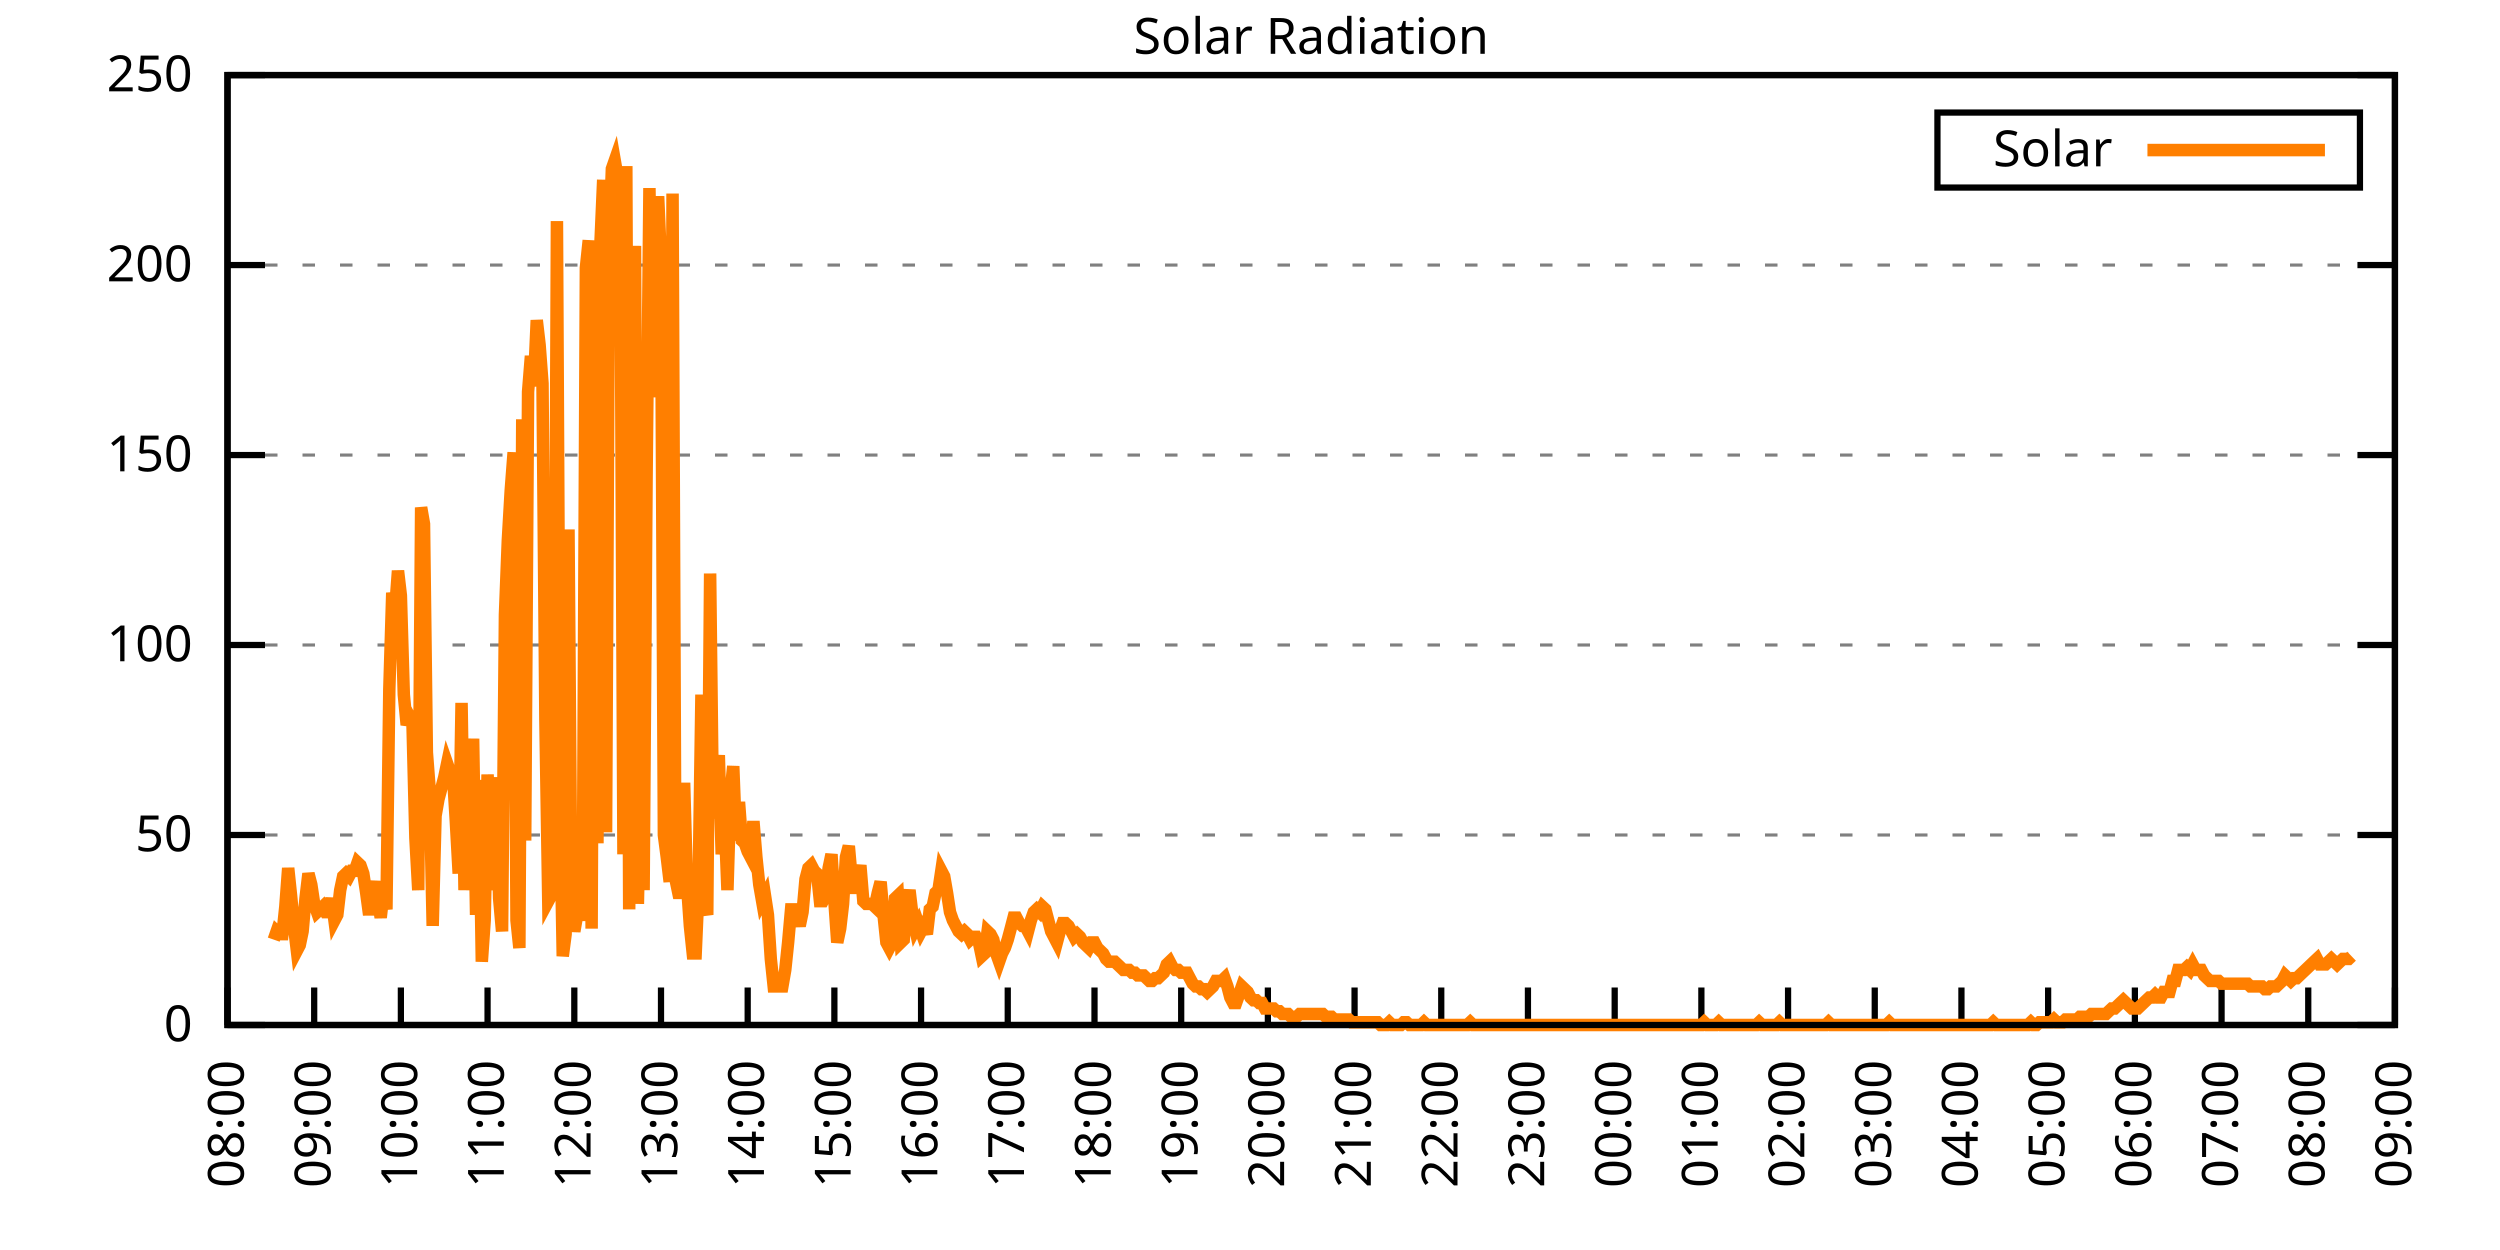
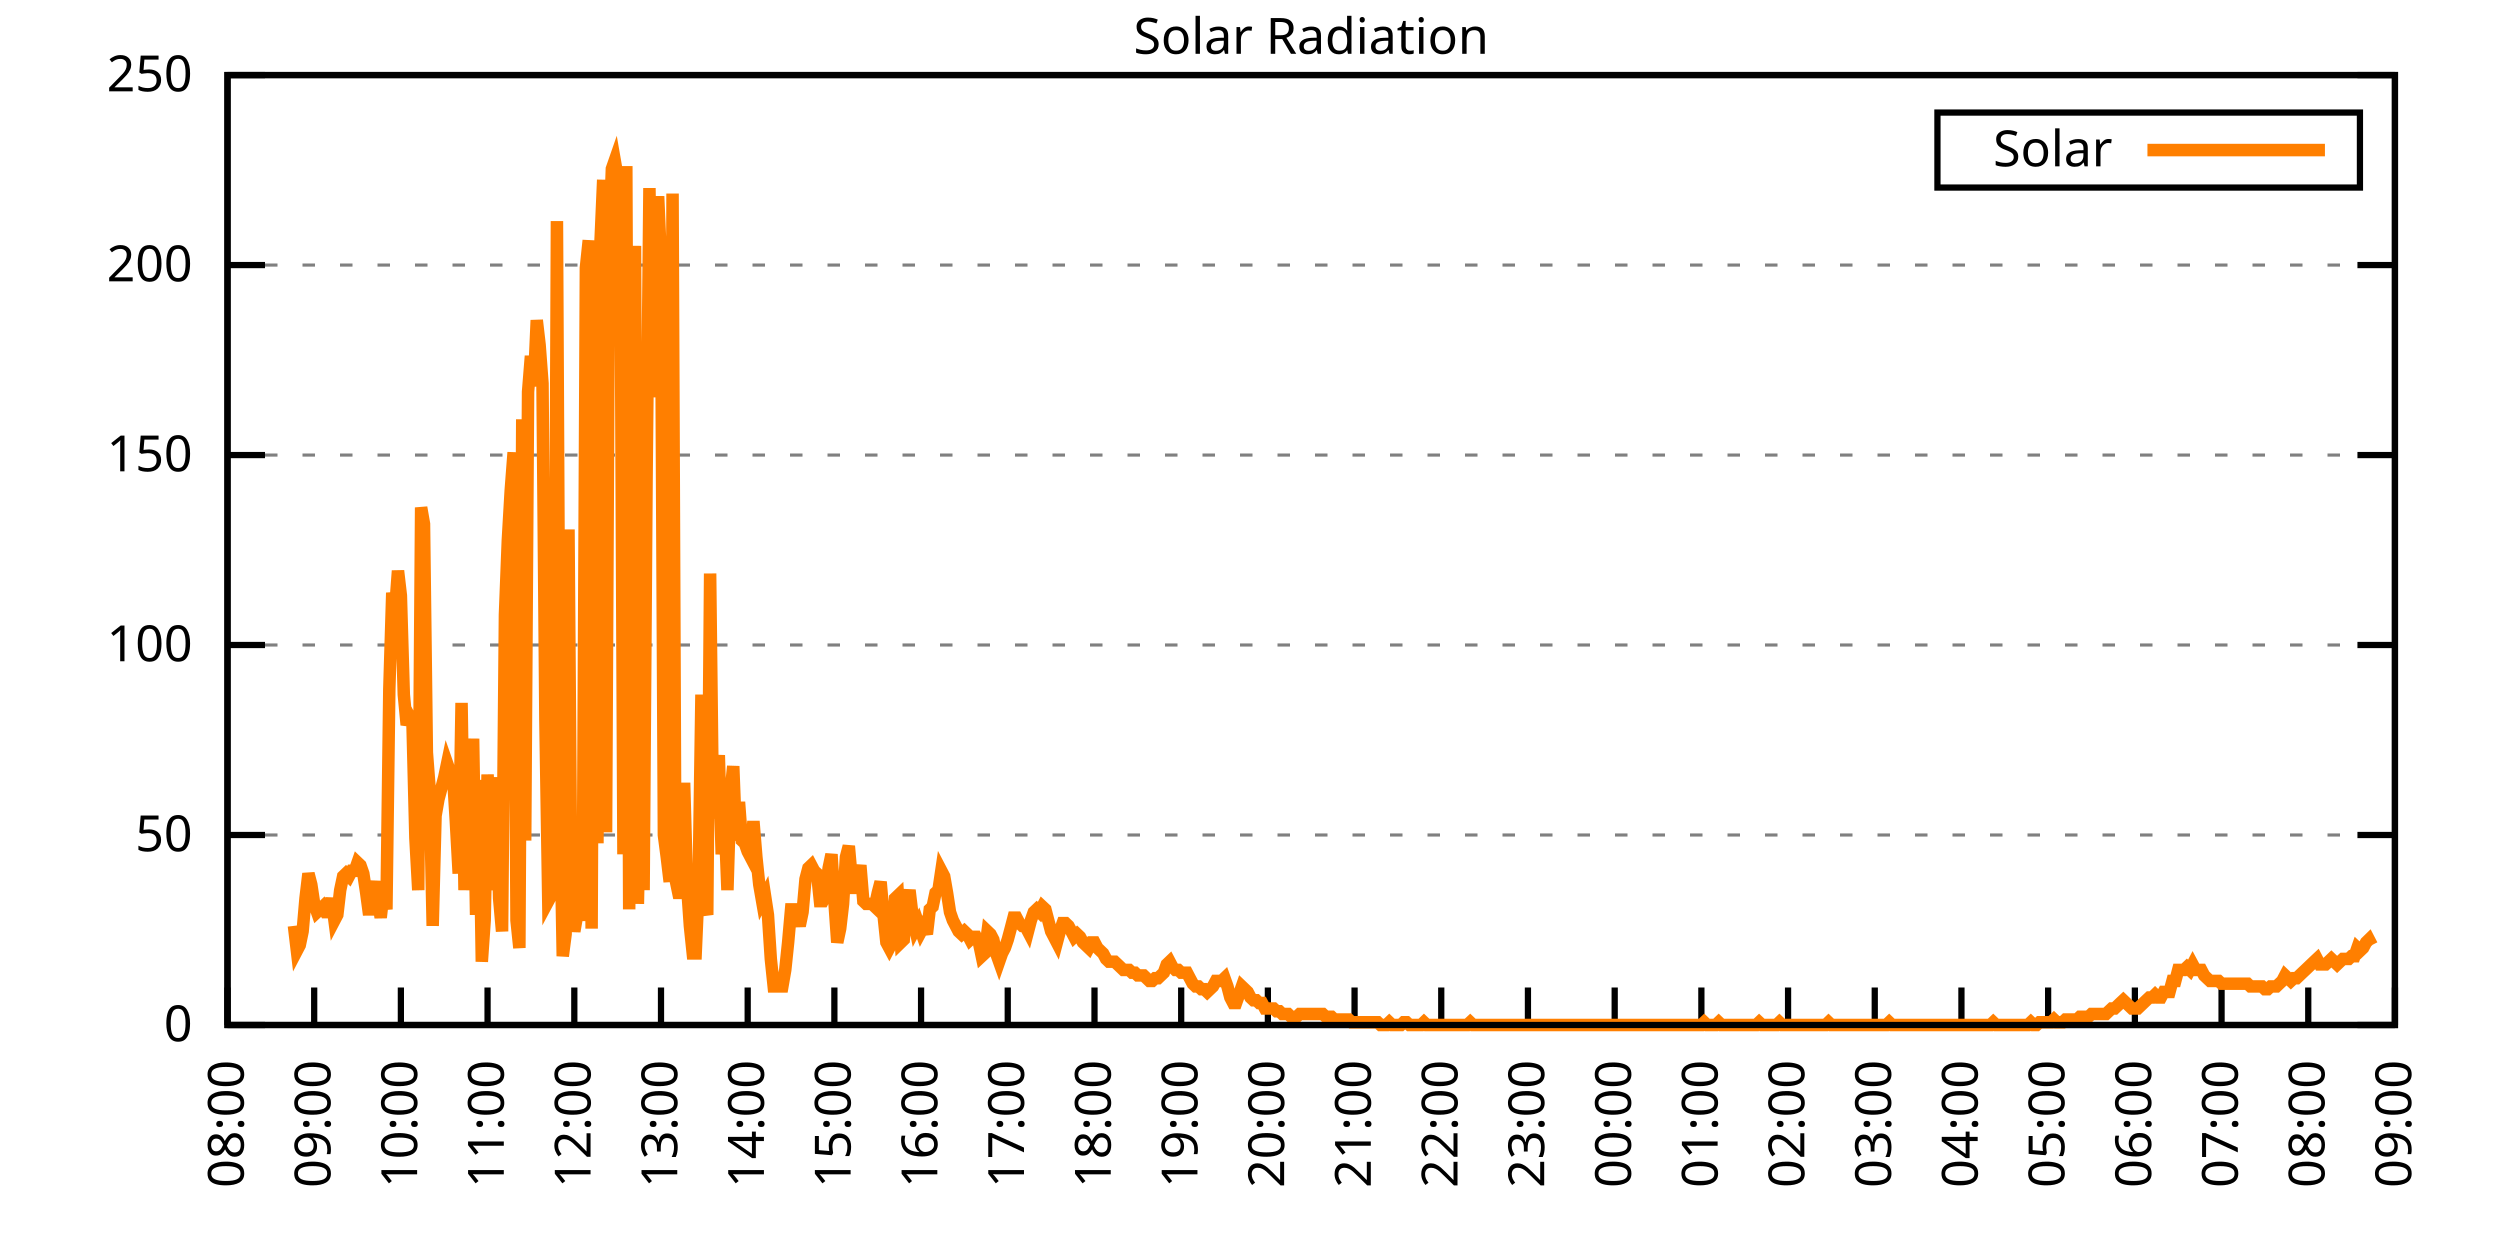
<svg xmlns="http://www.w3.org/2000/svg" xmlns:xlink="http://www.w3.org/1999/xlink" width="400" height="200" viewBox="0 0 400 200">
  <g id="gnuplot_canvas">
    <rect x="0" y="0" width="400" height="200" fill="none" />
    <defs>
      <circle id="gpDot" r="0.5" stroke-width="0.5" stroke="currentColor" />
      <path id="gpPt0" stroke-width="0.333" stroke="currentColor" d="M-1,0 h2 M0,-1 v2" />
      <path id="gpPt1" stroke-width="0.333" stroke="currentColor" d="M-1,-1 L1,1 M1,-1 L-1,1" />
      <path id="gpPt2" stroke-width="0.333" stroke="currentColor" d="M-1,0 L1,0 M0,-1 L0,1 M-1,-1 L1,1 M-1,1 L1,-1" />
      <rect id="gpPt3" stroke-width="0.333" stroke="currentColor" x="-1" y="-1" width="2" height="2" />
      <rect id="gpPt4" stroke-width="0.333" stroke="currentColor" fill="currentColor" x="-1" y="-1" width="2" height="2" />
      <circle id="gpPt5" stroke-width="0.333" stroke="currentColor" cx="0" cy="0" r="1" />
      <use xlink:href="#gpPt5" id="gpPt6" fill="currentColor" stroke="none" />
      <path id="gpPt7" stroke-width="0.333" stroke="currentColor" d="M0,-1.33 L-1.33,0.67 L1.33,0.67 z" />
      <use xlink:href="#gpPt7" id="gpPt8" fill="currentColor" stroke="none" />
      <use xlink:href="#gpPt7" id="gpPt9" stroke="currentColor" transform="rotate(180)" />
      <use xlink:href="#gpPt9" id="gpPt10" fill="currentColor" stroke="none" />
      <use xlink:href="#gpPt3" id="gpPt11" stroke="currentColor" transform="rotate(45)" />
      <use xlink:href="#gpPt11" id="gpPt12" fill="currentColor" stroke="none" />
      <path id="gpPt13" stroke-width="0.333" stroke="currentColor" d="M0,1.330 L1.265,0.411 L0.782,-1.067 L-0.782,-1.076 L-1.265,0.411 z" />
      <use xlink:href="#gpPt13" id="gpPt14" fill="currentColor" stroke="none" />
      <filter id="textbox" filterUnits="objectBoundingBox" x="0" y="0" height="1" width="1">
        <feFlood flood-color="white" flood-opacity="1" result="bgnd" />
        <feComposite in="SourceGraphic" in2="bgnd" operator="atop" />
      </filter>
      <filter id="greybox" filterUnits="objectBoundingBox" x="0" y="0" height="1" width="1">
        <feFlood flood-color="lightgrey" flood-opacity="1" result="grey" />
        <feComposite in="SourceGraphic" in2="grey" operator="atop" />
      </filter>
    </defs>
    <g fill="none" color="white" stroke="currentColor" stroke-width="1.00" stroke-linecap="butt" stroke-linejoin="miter">
</g>
    <g fill="none" color="black" stroke="currentColor" stroke-width="1.00" stroke-linecap="butt" stroke-linejoin="miter">
      <g stroke="none" shape-rendering="crispEdges">
        <polygon fill="rgb(255, 255, 255)" points="36.40,164.00 383.18,164.00 383.18,12.02 36.40,12.02 " />
      </g>
    </g>
    <g fill="none" color="black" stroke="currentColor" stroke-width="1.00" stroke-linecap="butt" stroke-linejoin="miter">
</g>
    <g fill="none" color="black" stroke="black" stroke-width="0.50" stroke-linecap="butt" stroke-linejoin="miter">
</g>
    <g fill="none" color="gray" stroke="currentColor" stroke-width="0.50" stroke-linecap="butt" stroke-linejoin="miter">
      <path stroke="gray" stroke-dasharray="2,4" class="gridline" d="M36.40,164.00 L383.19,164.00  " />
    </g>
    <g fill="none" color="gray" stroke="gray" stroke-width="1.00" stroke-linecap="butt" stroke-linejoin="miter">
</g>
    <g fill="none" color="black" stroke="currentColor" stroke-width="1.00" stroke-linecap="butt" stroke-linejoin="miter">
      <path stroke="black" d="M36.40,164.00 L42.40,164.00 M383.19,164.00 L377.19,164.00  " />
      <g transform="translate(30.80,166.60)" stroke="none" fill="black" font-family="Sans" font-size="8.00" text-anchor="end">
        <text>
          <tspan font-family="Sans"> 0</tspan>
        </text>
      </g>
    </g>
    <g fill="none" color="black" stroke="currentColor" stroke-width="1.00" stroke-linecap="butt" stroke-linejoin="miter">
</g>
    <g fill="none" color="black" stroke="black" stroke-width="0.50" stroke-linecap="butt" stroke-linejoin="miter">
</g>
    <g fill="none" color="gray" stroke="currentColor" stroke-width="0.50" stroke-linecap="butt" stroke-linejoin="miter">
      <path stroke="gray" stroke-dasharray="2,4" class="gridline" d="M36.40,133.60 L383.19,133.60  " />
    </g>
    <g fill="none" color="gray" stroke="gray" stroke-width="1.00" stroke-linecap="butt" stroke-linejoin="miter">
</g>
    <g fill="none" color="black" stroke="currentColor" stroke-width="1.00" stroke-linecap="butt" stroke-linejoin="miter">
      <path stroke="black" d="M36.40,133.60 L42.40,133.60 M383.19,133.60 L377.19,133.60  " />
      <g transform="translate(30.80,136.20)" stroke="none" fill="black" font-family="Sans" font-size="8.00" text-anchor="end">
        <text>
          <tspan font-family="Sans"> 50</tspan>
        </text>
      </g>
    </g>
    <g fill="none" color="black" stroke="currentColor" stroke-width="1.00" stroke-linecap="butt" stroke-linejoin="miter">
</g>
    <g fill="none" color="black" stroke="black" stroke-width="0.50" stroke-linecap="butt" stroke-linejoin="miter">
</g>
    <g fill="none" color="gray" stroke="currentColor" stroke-width="0.50" stroke-linecap="butt" stroke-linejoin="miter">
      <path stroke="gray" stroke-dasharray="2,4" class="gridline" d="M36.40,103.20 L383.19,103.20  " />
    </g>
    <g fill="none" color="gray" stroke="gray" stroke-width="1.00" stroke-linecap="butt" stroke-linejoin="miter">
</g>
    <g fill="none" color="black" stroke="currentColor" stroke-width="1.00" stroke-linecap="butt" stroke-linejoin="miter">
      <path stroke="black" d="M36.40,103.20 L42.40,103.20 M383.19,103.20 L377.19,103.20  " />
      <g transform="translate(30.80,105.80)" stroke="none" fill="black" font-family="Sans" font-size="8.00" text-anchor="end">
        <text>
          <tspan font-family="Sans"> 100</tspan>
        </text>
      </g>
    </g>
    <g fill="none" color="black" stroke="currentColor" stroke-width="1.00" stroke-linecap="butt" stroke-linejoin="miter">
</g>
    <g fill="none" color="black" stroke="black" stroke-width="0.50" stroke-linecap="butt" stroke-linejoin="miter">
</g>
    <g fill="none" color="gray" stroke="currentColor" stroke-width="0.50" stroke-linecap="butt" stroke-linejoin="miter">
      <path stroke="gray" stroke-dasharray="2,4" class="gridline" d="M36.40,72.81 L383.19,72.81  " />
    </g>
    <g fill="none" color="gray" stroke="gray" stroke-width="1.00" stroke-linecap="butt" stroke-linejoin="miter">
</g>
    <g fill="none" color="black" stroke="currentColor" stroke-width="1.00" stroke-linecap="butt" stroke-linejoin="miter">
      <path stroke="black" d="M36.40,72.81 L42.40,72.81 M383.19,72.81 L377.19,72.81  " />
      <g transform="translate(30.80,75.41)" stroke="none" fill="black" font-family="Sans" font-size="8.00" text-anchor="end">
        <text>
          <tspan font-family="Sans"> 150</tspan>
        </text>
      </g>
    </g>
    <g fill="none" color="black" stroke="currentColor" stroke-width="1.00" stroke-linecap="butt" stroke-linejoin="miter">
</g>
    <g fill="none" color="black" stroke="black" stroke-width="0.50" stroke-linecap="butt" stroke-linejoin="miter">
</g>
    <g fill="none" color="gray" stroke="currentColor" stroke-width="0.50" stroke-linecap="butt" stroke-linejoin="miter">
      <path stroke="gray" stroke-dasharray="2,4" class="gridline" d="M36.40,42.41 L383.19,42.41  " />
    </g>
    <g fill="none" color="gray" stroke="gray" stroke-width="1.00" stroke-linecap="butt" stroke-linejoin="miter">
</g>
    <g fill="none" color="black" stroke="currentColor" stroke-width="1.00" stroke-linecap="butt" stroke-linejoin="miter">
      <path stroke="black" d="M36.40,42.41 L42.40,42.41 M383.19,42.41 L377.19,42.41  " />
      <g transform="translate(30.80,45.01)" stroke="none" fill="black" font-family="Sans" font-size="8.00" text-anchor="end">
        <text>
          <tspan font-family="Sans"> 200</tspan>
        </text>
      </g>
    </g>
    <g fill="none" color="black" stroke="currentColor" stroke-width="1.00" stroke-linecap="butt" stroke-linejoin="miter">
</g>
    <g fill="none" color="black" stroke="black" stroke-width="0.50" stroke-linecap="butt" stroke-linejoin="miter">
</g>
    <g fill="none" color="gray" stroke="currentColor" stroke-width="0.50" stroke-linecap="butt" stroke-linejoin="miter">
      <path stroke="gray" stroke-dasharray="2,4" class="gridline" d="M36.40,12.01 L383.19,12.01  " />
    </g>
    <g fill="none" color="gray" stroke="gray" stroke-width="1.00" stroke-linecap="butt" stroke-linejoin="miter">
</g>
    <g fill="none" color="black" stroke="currentColor" stroke-width="1.00" stroke-linecap="butt" stroke-linejoin="miter">
      <path stroke="black" d="M36.40,12.01 L42.40,12.01 M383.19,12.01 L377.19,12.01  " />
      <g transform="translate(30.80,14.61)" stroke="none" fill="black" font-family="Sans" font-size="8.00" text-anchor="end">
        <text>
          <tspan font-family="Sans"> 250</tspan>
        </text>
      </g>
    </g>
    <g fill="none" color="black" stroke="currentColor" stroke-width="1.00" stroke-linecap="butt" stroke-linejoin="miter">
      <path stroke="black" d="M36.40,164.00 L36.40,158.00  " />
      <g transform="translate(39.00,169.60) rotate(270.00)" stroke="none" fill="black" font-family="Sans" font-size="8.00" text-anchor="end">
        <text>
          <tspan font-family="Sans">08:00</tspan>
        </text>
      </g>
    </g>
    <g fill="none" color="black" stroke="currentColor" stroke-width="1.00" stroke-linecap="butt" stroke-linejoin="miter">
      <path stroke="black" d="M50.27,164.00 L50.27,158.00  " />
      <g transform="translate(52.87,169.60) rotate(270.00)" stroke="none" fill="black" font-family="Sans" font-size="8.00" text-anchor="end">
        <text>
          <tspan font-family="Sans">09:00</tspan>
        </text>
      </g>
    </g>
    <g fill="none" color="black" stroke="currentColor" stroke-width="1.00" stroke-linecap="butt" stroke-linejoin="miter">
      <path stroke="black" d="M64.14,164.00 L64.14,158.00  " />
      <g transform="translate(66.74,169.60) rotate(270.00)" stroke="none" fill="black" font-family="Sans" font-size="8.00" text-anchor="end">
        <text>
          <tspan font-family="Sans">10:00</tspan>
        </text>
      </g>
    </g>
    <g fill="none" color="black" stroke="currentColor" stroke-width="1.00" stroke-linecap="butt" stroke-linejoin="miter">
      <path stroke="black" d="M78.01,164.00 L78.01,158.00  " />
      <g transform="translate(80.61,169.60) rotate(270.00)" stroke="none" fill="black" font-family="Sans" font-size="8.00" text-anchor="end">
        <text>
          <tspan font-family="Sans">11:00</tspan>
        </text>
      </g>
    </g>
    <g fill="none" color="black" stroke="currentColor" stroke-width="1.00" stroke-linecap="butt" stroke-linejoin="miter">
      <path stroke="black" d="M91.89,164.00 L91.89,158.00  " />
      <g transform="translate(94.49,169.60) rotate(270.00)" stroke="none" fill="black" font-family="Sans" font-size="8.00" text-anchor="end">
        <text>
          <tspan font-family="Sans">12:00</tspan>
        </text>
      </g>
    </g>
    <g fill="none" color="black" stroke="currentColor" stroke-width="1.00" stroke-linecap="butt" stroke-linejoin="miter">
      <path stroke="black" d="M105.76,164.00 L105.76,158.00  " />
      <g transform="translate(108.36,169.60) rotate(270.00)" stroke="none" fill="black" font-family="Sans" font-size="8.00" text-anchor="end">
        <text>
          <tspan font-family="Sans">13:00</tspan>
        </text>
      </g>
    </g>
    <g fill="none" color="black" stroke="currentColor" stroke-width="1.00" stroke-linecap="butt" stroke-linejoin="miter">
      <path stroke="black" d="M119.63,164.00 L119.63,158.00  " />
      <g transform="translate(122.23,169.60) rotate(270.00)" stroke="none" fill="black" font-family="Sans" font-size="8.00" text-anchor="end">
        <text>
          <tspan font-family="Sans">14:00</tspan>
        </text>
      </g>
    </g>
    <g fill="none" color="black" stroke="currentColor" stroke-width="1.00" stroke-linecap="butt" stroke-linejoin="miter">
      <path stroke="black" d="M133.50,164.00 L133.50,158.00  " />
      <g transform="translate(136.10,169.60) rotate(270.00)" stroke="none" fill="black" font-family="Sans" font-size="8.00" text-anchor="end">
        <text>
          <tspan font-family="Sans">15:00</tspan>
        </text>
      </g>
    </g>
    <g fill="none" color="black" stroke="currentColor" stroke-width="1.00" stroke-linecap="butt" stroke-linejoin="miter">
      <path stroke="black" d="M147.37,164.00 L147.37,158.00  " />
      <g transform="translate(149.97,169.60) rotate(270.00)" stroke="none" fill="black" font-family="Sans" font-size="8.00" text-anchor="end">
        <text>
          <tspan font-family="Sans">16:00</tspan>
        </text>
      </g>
    </g>
    <g fill="none" color="black" stroke="currentColor" stroke-width="1.00" stroke-linecap="butt" stroke-linejoin="miter">
      <path stroke="black" d="M161.24,164.00 L161.24,158.00  " />
      <g transform="translate(163.84,169.60) rotate(270.00)" stroke="none" fill="black" font-family="Sans" font-size="8.00" text-anchor="end">
        <text>
          <tspan font-family="Sans">17:00</tspan>
        </text>
      </g>
    </g>
    <g fill="none" color="black" stroke="currentColor" stroke-width="1.00" stroke-linecap="butt" stroke-linejoin="miter">
      <path stroke="black" d="M175.12,164.00 L175.12,158.00  " />
      <g transform="translate(177.72,169.60) rotate(270.00)" stroke="none" fill="black" font-family="Sans" font-size="8.00" text-anchor="end">
        <text>
          <tspan font-family="Sans">18:00</tspan>
        </text>
      </g>
    </g>
    <g fill="none" color="black" stroke="currentColor" stroke-width="1.00" stroke-linecap="butt" stroke-linejoin="miter">
      <path stroke="black" d="M188.99,164.00 L188.99,158.00  " />
      <g transform="translate(191.59,169.60) rotate(270.00)" stroke="none" fill="black" font-family="Sans" font-size="8.00" text-anchor="end">
        <text>
          <tspan font-family="Sans">19:00</tspan>
        </text>
      </g>
    </g>
    <g fill="none" color="black" stroke="currentColor" stroke-width="1.00" stroke-linecap="butt" stroke-linejoin="miter">
      <path stroke="black" d="M202.86,164.00 L202.86,158.00  " />
      <g transform="translate(205.46,169.60) rotate(270.00)" stroke="none" fill="black" font-family="Sans" font-size="8.00" text-anchor="end">
        <text>
          <tspan font-family="Sans">20:00</tspan>
        </text>
      </g>
    </g>
    <g fill="none" color="black" stroke="currentColor" stroke-width="1.00" stroke-linecap="butt" stroke-linejoin="miter">
      <path stroke="black" d="M216.73,164.00 L216.73,158.00  " />
      <g transform="translate(219.33,169.60) rotate(270.00)" stroke="none" fill="black" font-family="Sans" font-size="8.00" text-anchor="end">
        <text>
          <tspan font-family="Sans">21:00</tspan>
        </text>
      </g>
    </g>
    <g fill="none" color="black" stroke="currentColor" stroke-width="1.00" stroke-linecap="butt" stroke-linejoin="miter">
      <path stroke="black" d="M230.60,164.00 L230.60,158.00  " />
      <g transform="translate(233.20,169.60) rotate(270.00)" stroke="none" fill="black" font-family="Sans" font-size="8.00" text-anchor="end">
        <text>
          <tspan font-family="Sans">22:00</tspan>
        </text>
      </g>
    </g>
    <g fill="none" color="black" stroke="currentColor" stroke-width="1.00" stroke-linecap="butt" stroke-linejoin="miter">
      <path stroke="black" d="M244.47,164.00 L244.47,158.00  " />
      <g transform="translate(247.07,169.60) rotate(270.00)" stroke="none" fill="black" font-family="Sans" font-size="8.00" text-anchor="end">
        <text>
          <tspan font-family="Sans">23:00</tspan>
        </text>
      </g>
    </g>
    <g fill="none" color="black" stroke="currentColor" stroke-width="1.00" stroke-linecap="butt" stroke-linejoin="miter">
      <path stroke="black" d="M258.35,164.00 L258.35,158.00  " />
      <g transform="translate(260.95,169.60) rotate(270.00)" stroke="none" fill="black" font-family="Sans" font-size="8.00" text-anchor="end">
        <text>
          <tspan font-family="Sans">00:00</tspan>
        </text>
      </g>
    </g>
    <g fill="none" color="black" stroke="currentColor" stroke-width="1.00" stroke-linecap="butt" stroke-linejoin="miter">
      <path stroke="black" d="M272.22,164.00 L272.22,158.00  " />
      <g transform="translate(274.82,169.60) rotate(270.00)" stroke="none" fill="black" font-family="Sans" font-size="8.00" text-anchor="end">
        <text>
          <tspan font-family="Sans">01:00</tspan>
        </text>
      </g>
    </g>
    <g fill="none" color="black" stroke="currentColor" stroke-width="1.00" stroke-linecap="butt" stroke-linejoin="miter">
      <path stroke="black" d="M286.09,164.00 L286.09,158.00  " />
      <g transform="translate(288.69,169.60) rotate(270.00)" stroke="none" fill="black" font-family="Sans" font-size="8.00" text-anchor="end">
        <text>
          <tspan font-family="Sans">02:00</tspan>
        </text>
      </g>
    </g>
    <g fill="none" color="black" stroke="currentColor" stroke-width="1.00" stroke-linecap="butt" stroke-linejoin="miter">
      <path stroke="black" d="M299.96,164.00 L299.96,158.00  " />
      <g transform="translate(302.56,169.60) rotate(270.00)" stroke="none" fill="black" font-family="Sans" font-size="8.00" text-anchor="end">
        <text>
          <tspan font-family="Sans">03:00</tspan>
        </text>
      </g>
    </g>
    <g fill="none" color="black" stroke="currentColor" stroke-width="1.00" stroke-linecap="butt" stroke-linejoin="miter">
      <path stroke="black" d="M313.83,164.00 L313.83,158.00  " />
      <g transform="translate(316.43,169.60) rotate(270.00)" stroke="none" fill="black" font-family="Sans" font-size="8.00" text-anchor="end">
        <text>
          <tspan font-family="Sans">04:00</tspan>
        </text>
      </g>
    </g>
    <g fill="none" color="black" stroke="currentColor" stroke-width="1.00" stroke-linecap="butt" stroke-linejoin="miter">
      <path stroke="black" d="M327.70,164.00 L327.70,158.00  " />
      <g transform="translate(330.30,169.60) rotate(270.00)" stroke="none" fill="black" font-family="Sans" font-size="8.00" text-anchor="end">
        <text>
          <tspan font-family="Sans">05:00</tspan>
        </text>
      </g>
    </g>
    <g fill="none" color="black" stroke="currentColor" stroke-width="1.00" stroke-linecap="butt" stroke-linejoin="miter">
      <path stroke="black" d="M341.58,164.00 L341.58,158.00  " />
      <g transform="translate(344.18,169.60) rotate(270.00)" stroke="none" fill="black" font-family="Sans" font-size="8.00" text-anchor="end">
        <text>
          <tspan font-family="Sans">06:00</tspan>
        </text>
      </g>
    </g>
    <g fill="none" color="black" stroke="currentColor" stroke-width="1.00" stroke-linecap="butt" stroke-linejoin="miter">
      <path stroke="black" d="M355.45,164.00 L355.45,158.00  " />
      <g transform="translate(358.05,169.60) rotate(270.00)" stroke="none" fill="black" font-family="Sans" font-size="8.00" text-anchor="end">
        <text>
          <tspan font-family="Sans">07:00</tspan>
        </text>
      </g>
    </g>
    <g fill="none" color="black" stroke="currentColor" stroke-width="1.00" stroke-linecap="butt" stroke-linejoin="miter">
      <path stroke="black" d="M369.32,164.00 L369.32,158.00  " />
      <g transform="translate(371.92,169.60) rotate(270.00)" stroke="none" fill="black" font-family="Sans" font-size="8.00" text-anchor="end">
        <text>
          <tspan font-family="Sans">08:00</tspan>
        </text>
      </g>
    </g>
    <g fill="none" color="black" stroke="currentColor" stroke-width="1.00" stroke-linecap="butt" stroke-linejoin="miter">
      <path stroke="black" d="M383.19,164.00 L383.19,158.00  " />
      <g transform="translate(385.79,169.60) rotate(270.00)" stroke="none" fill="black" font-family="Sans" font-size="8.00" text-anchor="end">
        <text>
          <tspan font-family="Sans">09:00</tspan>
        </text>
      </g>
    </g>
    <g fill="none" color="black" stroke="currentColor" stroke-width="1.00" stroke-linecap="butt" stroke-linejoin="miter">
</g>
    <g fill="none" color="black" stroke="currentColor" stroke-width="1.00" stroke-linecap="butt" stroke-linejoin="miter">
      <path stroke="black" d="M36.40,12.01 L36.40,164.00 L383.19,164.00 L383.19,12.01 L36.40,12.01 Z  " />
    </g>
    <g fill="none" color="black" stroke="currentColor" stroke-width="1.00" stroke-linecap="butt" stroke-linejoin="miter">
</g>
    <g fill="none" color="black" stroke="currentColor" stroke-width="1.00" stroke-linecap="butt" stroke-linejoin="miter">
      <path stroke="black" d="M309.99,30.01 L309.99,18.01 L377.59,18.01 L377.59,30.01 L309.99,30.01 Z  " />
    </g>
    <g id="Solar_Radiation_plot_1">
      <g fill="none" color="white" stroke="black" stroke-width="2.00" stroke-linecap="butt" stroke-linejoin="miter">
</g>
      <g fill="none" color="black" stroke="currentColor" stroke-width="2.00" stroke-linecap="butt" stroke-linejoin="miter">
        <g transform="translate(337.99,26.61)" stroke="none" fill="black" font-family="Sans" font-size="8.00" text-anchor="end">
          <text>
            <tspan font-family="Sans">Solar</tspan>
          </text>
        </g>
      </g>
      <g fill="none" color="black" stroke="currentColor" stroke-width="2.00" stroke-linecap="butt" stroke-linejoin="miter">
-         <path stroke="rgb(255, 127,   0)" d="M343.59,24.01 L371.99,24.01 M43.80,150.34 L44.26,149.02 L44.72,149.46 L45.19,149.46 L45.65,145.06 L46.11,138.89   L46.57,143.30 L47.03,148.14 L47.50,152.11 L47.96,151.23 L48.42,149.02 L48.88,143.74 L49.35,139.77 L49.81,141.54   L50.27,144.62 L50.73,145.94 L51.20,145.50 L51.66,145.06 L52.12,145.94 L52.58,145.94 L53.05,143.74 L53.51,147.26   L53.97,146.38 L54.43,142.42 L54.90,140.21 L55.36,139.77 L55.82,140.21 L56.28,139.33 L56.75,139.33 L57.21,138.01   L57.67,138.45 L58.13,139.77 L58.59,142.86 L59.06,146.38 L59.52,142.86 L59.98,141.09 L60.44,143.74 L60.91,146.82   L61.37,142.86 L61.83,145.50 L62.29,110.26 L62.76,94.84 L63.22,97.49 L63.68,91.32 L64.14,95.28 L64.61,111.14   L65.07,115.99 L65.53,114.67 L65.99,115.55 L66.46,134.05 L66.92,142.42 L67.38,81.19 L67.84,83.83 L68.30,120.39   L68.77,126.56 L69.23,148.14 L69.69,130.52 L70.15,127.88 L70.62,126.12 L71.08,124.36 L71.54,122.15 L72.00,123.47   L72.47,123.92 L72.93,131.40 L73.39,139.77 L73.85,112.46 L74.32,142.42 L74.78,129.20 L75.24,130.96 L75.70,118.19   L76.17,146.38 L76.63,124.80 L77.09,153.87 L77.55,147.26 L78.01,123.92 L78.48,134.93 L78.94,142.42 L79.40,124.36   L79.86,143.74 L80.33,149.02 L80.79,98.37 L81.25,86.47 L81.71,78.54 L82.18,72.38 L82.64,147.26 L83.10,151.67   L83.56,67.09 L84.03,134.49 L84.49,62.69 L84.95,56.96 L85.41,61.81 L85.88,51.23 L86.34,55.20 L86.80,61.37   L87.26,115.11 L87.72,144.18 L88.19,143.30 L88.65,141.09 L89.11,35.38 L89.57,127.00 L90.04,152.99 L90.50,149.46   L90.96,84.71 L91.42,144.62 L91.89,149.02 L92.35,146.38 L92.81,146.38 L93.27,139.33 L93.74,42.87 L94.20,38.46   L94.66,148.58 L95.12,38.46 L95.59,134.93 L96.05,39.34 L96.51,28.77 L96.97,133.17 L97.44,40.22 L97.90,27.01   L98.36,25.69 L98.82,28.33 L99.28,37.58 L99.75,136.69 L100.21,26.57 L100.67,145.50 L101.13,60.48 L101.60,39.34   L102.06,144.62 L102.52,122.59 L102.98,142.42 L103.45,76.78 L103.91,30.09 L104.37,63.57 L104.83,39.78 L105.30,31.41   L105.76,41.98 L106.22,133.61 L106.68,137.13 L107.15,141.09 L107.61,30.97 L108.07,140.65 L108.53,142.86 L108.99,142.86   L109.46,125.24 L109.92,141.54 L110.38,148.14 L110.84,152.55 L111.31,152.55 L111.77,141.98 L112.23,111.14 L112.69,144.62   L113.16,146.38 L113.62,91.76 L114.08,130.96 L114.54,126.12 L115.01,120.83 L115.47,136.69 L115.93,130.52 L116.39,142.42   L116.86,127.00 L117.32,122.59 L117.78,134.49 L118.24,128.32 L118.70,134.49 L119.17,134.93 L119.63,136.25 L120.09,137.13   L120.55,131.40 L121.02,137.13 L121.48,141.54 L121.94,144.18 L122.40,143.30 L122.87,146.38 L123.33,153.43 L123.79,157.83   L124.25,157.83 L124.72,157.83 L125.18,157.83 L125.64,155.19 L126.10,150.79 L126.57,145.50 L127.03,145.50 L127.49,146.38   L127.95,148.14 L128.41,145.94 L128.88,140.65 L129.34,138.89 L129.80,138.45 L130.26,139.33 L130.73,139.77 L131.19,144.18   L131.65,144.18 L132.11,143.30 L132.58,138.89 L133.04,136.69 L133.50,144.18 L133.96,150.79 L134.43,148.58 L134.89,144.62   L135.35,137.13 L135.81,135.37 L136.28,140.65 L136.74,142.86 L137.20,140.65 L137.66,138.45 L138.13,144.18 L138.59,144.62   L139.05,144.62 L139.51,144.62 L139.97,145.06 L140.44,142.86 L140.90,141.09 L141.36,146.38 L141.82,150.79 L142.29,151.67   L142.75,150.79 L143.21,143.74 L143.67,143.30 L144.14,150.79 L144.60,150.34 L145.06,144.62 L145.52,142.42 L145.99,146.38   L146.45,148.58 L146.91,147.70 L147.37,149.02 L147.84,148.14 L148.30,149.46 L148.76,145.50 L149.22,145.06 L149.68,142.86   L150.15,142.42 L150.61,139.33 L151.07,140.21 L151.53,142.86 L152.00,145.94 L152.46,147.26 L152.92,148.14 L153.38,149.02   L153.85,149.46 L154.31,149.02 L154.77,149.46 L155.23,150.34 L155.70,149.90 L156.16,149.90 L156.62,150.79 L157.08,152.99   L157.55,152.55 L158.01,149.02 L158.47,149.46 L158.93,150.34 L159.39,152.55 L159.86,153.87 L160.32,152.55 L160.78,151.67   L161.24,150.34 L161.71,148.58 L162.17,146.82 L162.63,146.82 L163.09,147.70 L163.56,148.14 L164.02,148.14 L164.48,149.02   L164.94,147.26 L165.41,145.94 L165.87,145.50 L166.33,145.94 L166.79,145.06 L167.26,145.50 L167.72,147.26 L168.18,149.02   L168.64,149.90 L169.10,150.79 L169.57,149.02 L170.03,147.70 L170.49,147.70 L170.95,148.14 L171.42,149.02 L171.88,149.90   L172.34,149.46 L172.80,149.90 L173.27,150.79 L173.73,151.23 L174.19,151.67 L174.65,150.79 L175.12,150.79 L175.58,151.67   L176.04,152.11 L176.50,152.55 L176.97,153.43 L177.43,153.87 L177.89,153.87 L178.35,153.87 L178.82,154.31 L179.28,154.75   L179.74,155.19 L180.20,155.19 L180.66,155.19 L181.13,155.63 L181.59,155.63 L182.05,156.07 L182.51,156.07 L182.98,156.07   L183.44,156.51 L183.90,156.95 L184.36,156.95 L184.83,156.51 L185.29,156.51 L185.75,156.07 L186.21,155.63 L186.68,154.31   L187.14,153.87 L187.60,154.75 L188.06,155.19 L188.53,155.19 L188.99,155.63 L189.45,155.63 L189.91,155.63 L190.37,156.51   L190.84,157.39 L191.30,157.83 L191.76,157.83 L192.22,158.27 L192.69,158.27 L193.15,158.71 L193.61,158.27 L194.07,157.83   L194.54,156.95 L195.00,156.95 L195.46,156.95 L195.92,156.51 L196.39,157.83 L196.85,159.60 L197.31,160.48 L197.77,160.48   L198.24,159.15 L198.70,157.83 L199.16,158.27 L199.62,158.71 L200.08,159.60 L200.55,160.04 L201.01,160.04 L201.47,160.48   L201.93,160.48 L202.40,161.36 L202.86,161.36 L203.32,161.36 L203.78,161.36 L204.25,161.80 L204.71,161.80 L205.17,162.24   L205.63,162.24 L206.10,162.24 L206.56,162.68 L207.02,163.12 L207.48,162.68 L207.95,162.24 L208.41,162.24 L208.87,162.24   L209.33,162.24 L209.80,162.24 L210.26,162.24 L210.72,162.24 L211.18,162.24 L211.64,162.24 L212.11,162.68 L212.57,162.68   L213.03,162.68 L213.49,163.12 L213.96,163.12 L214.42,163.12 L214.88,163.12 L215.34,163.12 L215.81,163.12 L216.27,163.56   L216.73,163.56 L217.19,163.56 L217.66,163.56 L218.12,163.56 L218.58,163.56 L219.04,163.56 L220.43,163.56 L220.89,164.00   L221.35,164.00 L221.82,164.00 L222.28,163.56 L222.74,164.00 L223.20,164.00 L223.67,164.00 L224.13,164.00 L224.59,163.56   L225.05,163.56 L225.52,164.00 L225.98,164.00 L226.44,164.00 L226.90,164.00 L227.37,164.00 L227.83,163.56 L228.29,164.00   L228.75,164.00 L229.22,164.00 L229.68,164.00 L230.14,164.00 L230.60,164.00 L231.06,164.00 L231.53,164.00 L231.99,164.00   L232.45,164.00 L232.91,164.00 L233.38,164.00 L233.84,164.00 L234.30,164.00 L234.76,164.00 L235.23,163.56 L235.69,164.00   L236.15,164.00 L236.61,164.00 L237.08,164.00 L237.54,164.00 L238.00,164.00 L238.46,164.00 L238.93,164.00 L239.39,164.00   L239.85,164.00 L240.31,164.00 L240.77,164.00 L241.24,164.00 L241.70,164.00 L242.16,164.00 L242.62,164.00 L243.09,164.00   L243.55,164.00 L244.01,164.00 L244.47,164.00 L244.94,164.00 L245.40,164.00 L245.86,164.00 L246.32,164.00 L246.79,164.00   L247.25,164.00 L247.71,164.00 L248.17,164.00 L248.64,164.00 L249.10,164.00 L249.56,164.00 L250.02,164.00 L250.49,164.00   L250.95,164.00 L251.41,164.00 L251.87,164.00 L252.33,164.00 L252.80,164.00 L253.26,164.00 L253.72,164.00 L254.18,164.00   L254.65,164.00 L255.11,164.00 L255.57,164.00 L256.03,164.00 L256.50,164.00 L256.96,164.00 L257.42,164.00 L257.88,164.00   L258.35,164.00 L258.81,164.00 L259.27,164.00 L259.73,164.00 L260.20,164.00 L260.66,164.00 L261.12,164.00 L261.58,164.00   L262.04,164.00 L262.51,164.00 L262.97,164.00 L263.43,164.00 L263.89,164.00 L264.36,164.00 L264.82,164.00 L265.28,164.00   L265.74,164.00 L266.21,164.00 L266.67,164.00 L267.13,164.00 L267.59,164.00 L268.06,164.00 L268.52,164.00 L268.98,164.00   L269.44,164.00 L269.91,164.00 L270.37,164.00 L270.83,164.00 L271.29,164.00 L271.75,164.00 L272.22,164.00 L272.68,163.56   L273.14,164.00 L273.60,164.00 L274.07,164.00 L274.53,164.00 L274.99,163.56 L275.45,164.00 L275.92,164.00 L276.38,164.00   L276.84,164.00 L277.30,164.00 L277.77,164.00 L278.23,164.00 L278.69,164.00 L279.15,164.00 L279.62,164.00 L280.08,164.00   L280.54,164.00 L281.00,164.00 L281.46,163.56 L281.93,164.00 L282.39,164.00 L282.85,164.00 L283.31,164.00 L283.78,164.00   L284.24,164.00 L284.70,163.56 L285.16,164.00 L285.63,164.00 L286.09,164.00 L286.55,164.00 L287.01,164.00 L287.48,164.00   L287.94,164.00 L288.40,164.00 L288.86,164.00 L289.33,164.00 L289.79,164.00 L290.25,164.00 L290.71,164.00 L291.18,164.00   L291.64,164.00 L292.10,164.00 L292.56,163.56 L293.02,164.00 L293.49,164.00 L293.95,164.00 L294.41,164.00 L294.87,164.00   L295.34,164.00 L295.80,164.00 L296.26,164.00 L296.72,164.00 L297.19,164.00 L297.65,164.00 L298.11,164.00 L298.57,164.00   L299.04,164.00 L299.50,164.00 L299.96,164.00 L300.42,164.00 L300.89,164.00 L301.35,164.00 L301.81,164.00 L302.27,163.56   L302.73,164.00 L303.20,164.00 L303.66,164.00 L304.12,164.00 L304.58,164.00 L305.05,164.00 L305.51,164.00 L305.97,164.00   L306.43,164.00 L306.90,164.00 L307.36,164.00 L307.82,164.00 L308.28,164.00 L308.75,164.00 L309.21,164.00 L309.67,164.00   L310.13,164.00 L310.60,164.00 L311.06,164.00 L311.52,164.00 L311.98,164.00 L312.44,164.00 L312.91,164.00 L313.37,164.00   L313.83,164.00 L314.29,164.00 L314.76,164.00 L315.22,164.00 L315.68,164.00 L316.14,164.00 L316.61,164.00 L317.07,164.00   L317.53,164.00 L317.99,164.00 L318.46,164.00 L318.92,163.56 L319.38,164.00 L319.84,164.00 L320.31,164.00 L320.77,164.00   L321.23,164.00 L321.69,164.00 L322.15,164.00 L322.62,164.00 L323.08,164.00 L323.54,164.00 L324.00,164.00 L324.47,164.00   L324.93,163.56 L325.39,164.00 L325.85,164.00 L326.32,163.56 L326.78,163.56 L327.24,163.56 L327.70,163.56 L328.17,163.56   L328.63,163.12 L329.09,163.56 L329.55,163.56 L330.02,163.56 L330.48,163.12 L330.94,163.12 L331.40,163.12 L331.87,163.12   L332.33,163.12 L332.79,162.68 L333.25,162.68 L333.71,162.68 L334.18,162.68 L334.64,162.24 L335.10,162.24 L335.56,162.24   L336.03,162.24 L336.49,162.24 L336.95,162.24 L337.41,161.80 L337.88,161.36 L338.34,161.36 L338.80,160.92 L339.26,160.48   L339.73,160.04 L340.19,160.48 L340.65,160.92 L341.11,161.36 L341.58,161.36 L342.04,161.36 L342.50,160.92 L342.96,160.48   L343.42,160.04 L343.89,159.60 L344.35,159.60 L344.81,159.15 L345.27,159.60 L345.74,159.60 L346.20,158.71 L346.66,158.71   L347.12,158.71 L347.59,156.95 L348.05,156.95 L348.51,155.19 L348.97,155.19 L349.44,155.19 L349.90,154.75 L350.36,155.19   L350.82,154.31 L351.29,155.19 L351.75,155.19 L352.21,155.19 L352.67,156.07 L353.13,156.51 L353.60,156.95 L354.06,156.95   L354.52,156.95 L354.98,156.95 L355.45,157.39 L355.91,157.39 L356.37,157.39 L356.83,157.39 L357.30,157.39 L357.76,157.39   L358.22,157.39 L358.68,157.39 L359.15,157.39 L359.61,157.39 L360.07,157.83 L360.53,157.83 L361.00,157.83 L361.46,157.83   L361.92,157.83 L362.38,158.27 L362.84,158.27 L363.31,157.83 L363.77,157.83 L364.23,157.83 L364.69,157.39 L365.16,156.95   L365.62,156.07 L366.08,156.51 L366.54,156.95 L367.01,156.51 L367.47,156.51 L367.93,156.07 L368.39,155.63 L368.86,155.19   L369.32,154.75 L369.78,154.31 L370.24,153.87 L370.71,153.43 L371.17,154.31 L371.63,154.31 L372.09,154.31 L372.56,153.87   L373.02,153.43 L373.48,153.87 L373.94,154.31 L374.40,153.87 L374.87,153.43 L375.33,153.43 L375.79,153.43 L376.25,152.99    " />
+         <path stroke="rgb(255, 127,   0)" d="M343.59,24.01 L371.99,24.01 M47.03,148.14 L47.50,152.11 L47.96,151.23 L48.42,149.02 L48.88,143.74 L49.35,139.77   L49.81,141.54 L50.27,144.62 L50.73,145.94 L51.20,145.50 L51.66,145.06 L52.12,145.94 L52.58,145.94 L53.05,143.74   L53.51,147.26 L53.97,146.38 L54.43,142.42 L54.90,140.21 L55.36,139.77 L55.82,140.21 L56.28,139.33 L56.75,139.33   L57.21,138.01 L57.67,138.45 L58.13,139.77 L58.59,142.86 L59.06,146.38 L59.52,142.86 L59.98,141.09 L60.44,143.74   L60.91,146.82 L61.37,142.86 L61.83,145.50 L62.29,110.26 L62.76,94.84 L63.22,97.49 L63.68,91.32 L64.14,95.28   L64.61,111.14 L65.07,115.99 L65.53,114.67 L65.99,115.55 L66.46,134.05 L66.92,142.42 L67.38,81.19 L67.84,83.83   L68.30,120.39 L68.77,126.56 L69.23,148.14 L69.69,130.52 L70.15,127.88 L70.62,126.12 L71.08,124.36 L71.54,122.15   L72.00,123.47 L72.47,123.92 L72.93,131.40 L73.39,139.77 L73.85,112.46 L74.32,142.42 L74.78,129.20 L75.24,130.96   L75.70,118.19 L76.17,146.38 L76.63,124.80 L77.09,153.87 L77.55,147.26 L78.01,123.92 L78.48,134.93 L78.94,142.42   L79.40,124.36 L79.86,143.74 L80.33,149.02 L80.79,98.37 L81.25,86.47 L81.71,78.54 L82.18,72.38 L82.64,147.26   L83.10,151.67 L83.56,67.09 L84.03,134.49 L84.49,62.69 L84.95,56.96 L85.41,61.81 L85.88,51.23 L86.34,55.20   L86.80,61.37 L87.26,115.11 L87.72,144.18 L88.19,143.30 L88.65,141.09 L89.11,35.38 L89.57,127.00 L90.04,152.99   L90.50,149.46 L90.96,84.71 L91.42,144.62 L91.89,149.02 L92.35,146.38 L92.81,146.38 L93.27,139.33 L93.74,42.87   L94.20,38.46 L94.66,148.58 L95.12,38.46 L95.59,134.93 L96.05,39.34 L96.51,28.77 L96.97,133.17 L97.44,40.22   L97.90,27.01 L98.36,25.69 L98.82,28.33 L99.28,37.58 L99.75,136.69 L100.21,26.57 L100.67,145.50 L101.13,60.48   L101.60,39.34 L102.06,144.62 L102.52,122.59 L102.98,142.42 L103.45,76.78 L103.91,30.09 L104.37,63.57 L104.83,39.78   L105.30,31.41 L105.76,41.98 L106.22,133.61 L106.68,137.13 L107.15,141.09 L107.61,30.97 L108.07,140.65 L108.53,142.86   L108.99,142.86 L109.46,125.24 L109.92,141.54 L110.38,148.14 L110.84,152.55 L111.31,152.55 L111.77,141.98 L112.23,111.14   L112.69,144.62 L113.16,146.38 L113.62,91.76 L114.08,130.96 L114.54,126.12 L115.01,120.83 L115.47,136.69 L115.93,130.52   L116.39,142.42 L116.86,127.00 L117.32,122.59 L117.78,134.49 L118.24,128.32 L118.70,134.49 L119.17,134.93 L119.63,136.25   L120.09,137.13 L120.55,131.40 L121.02,137.13 L121.48,141.54 L121.94,144.18 L122.40,143.30 L122.87,146.38 L123.33,153.43   L123.79,157.83 L124.25,157.83 L124.72,157.83 L125.18,157.83 L125.64,155.19 L126.10,150.79 L126.57,145.50 L127.03,145.50   L127.49,146.38 L127.95,148.14 L128.41,145.94 L128.88,140.65 L129.34,138.89 L129.80,138.45 L130.26,139.33 L130.73,139.77   L131.19,144.18 L131.65,144.18 L132.11,143.30 L132.58,138.89 L133.04,136.69 L133.50,144.18 L133.96,150.79 L134.43,148.58   L134.89,144.62 L135.35,137.13 L135.81,135.37 L136.28,140.65 L136.74,142.86 L137.20,140.65 L137.66,138.45 L138.13,144.18   L138.59,144.62 L139.05,144.62 L139.51,144.62 L139.97,145.06 L140.44,142.86 L140.90,141.09 L141.36,146.38 L141.82,150.79   L142.29,151.67 L142.75,150.79 L143.21,143.74 L143.67,143.30 L144.14,150.79 L144.60,150.34 L145.06,144.62 L145.52,142.42   L145.99,146.38 L146.45,148.58 L146.91,147.70 L147.37,149.02 L147.84,148.14 L148.30,149.46 L148.76,145.50 L149.22,145.06   L149.68,142.86 L150.15,142.42 L150.61,139.33 L151.07,140.21 L151.53,142.86 L152.00,145.94 L152.46,147.26 L152.92,148.14   L153.38,149.02 L153.85,149.46 L154.31,149.02 L154.77,149.46 L155.23,150.34 L155.70,149.90 L156.16,149.90 L156.62,150.79   L157.08,152.99 L157.55,152.55 L158.01,149.02 L158.47,149.46 L158.93,150.34 L159.39,152.55 L159.86,153.87 L160.32,152.55   L160.78,151.67 L161.24,150.34 L161.71,148.58 L162.17,146.82 L162.63,146.82 L163.09,147.70 L163.56,148.14 L164.02,148.14   L164.48,149.02 L164.94,147.26 L165.41,145.94 L165.87,145.50 L166.33,145.94 L166.79,145.06 L167.26,145.50 L167.72,147.26   L168.18,149.02 L168.64,149.90 L169.10,150.79 L169.57,149.02 L170.03,147.70 L170.49,147.70 L170.95,148.14 L171.42,149.02   L171.88,149.90 L172.34,149.46 L172.80,149.90 L173.27,150.79 L173.73,151.23 L174.19,151.67 L174.65,150.79 L175.12,150.79   L175.58,151.67 L176.04,152.11 L176.50,152.55 L176.97,153.43 L177.43,153.87 L177.89,153.87 L178.35,153.87 L178.82,154.31   L179.28,154.75 L179.74,155.19 L180.20,155.19 L180.66,155.19 L181.13,155.63 L181.59,155.63 L182.05,156.07 L182.51,156.07   L182.98,156.07 L183.44,156.51 L183.90,156.95 L184.36,156.95 L184.83,156.51 L185.29,156.51 L185.75,156.07 L186.21,155.63   L186.68,154.31 L187.14,153.87 L187.60,154.75 L188.06,155.19 L188.53,155.19 L188.99,155.63 L189.45,155.63 L189.91,155.63   L190.37,156.51 L190.84,157.39 L191.30,157.83 L191.76,157.83 L192.22,158.27 L192.69,158.27 L193.15,158.71 L193.61,158.27   L194.07,157.83 L194.54,156.95 L195.00,156.95 L195.46,156.95 L195.92,156.51 L196.39,157.83 L196.85,159.60 L197.31,160.48   L197.77,160.48 L198.24,159.15 L198.70,157.83 L199.16,158.27 L199.62,158.71 L200.08,159.60 L200.55,160.04 L201.01,160.04   L201.47,160.48 L201.93,160.48 L202.40,161.36 L202.86,161.36 L203.32,161.36 L203.78,161.36 L204.25,161.80 L204.71,161.80   L205.17,162.24 L205.63,162.24 L206.10,162.24 L206.56,162.68 L207.02,163.12 L207.48,162.68 L207.95,162.24 L208.41,162.24   L208.87,162.24 L209.33,162.24 L209.80,162.24 L210.26,162.24 L210.72,162.24 L211.18,162.24 L211.64,162.24 L212.11,162.68   L212.57,162.68 L213.03,162.68 L213.49,163.12 L213.96,163.12 L214.42,163.12 L214.88,163.12 L215.34,163.12 L215.81,163.12   L216.27,163.56 L216.73,163.56 L217.19,163.56 L217.66,163.56 L218.12,163.56 L218.58,163.56 L219.04,163.56 L220.43,163.56   L220.89,164.00 L221.35,164.00 L221.82,164.00 L222.28,163.56 L222.74,164.00 L223.20,164.00 L223.67,164.00 L224.13,164.00   L224.59,163.56 L225.05,163.56 L225.52,164.00 L225.98,164.00 L226.44,164.00 L226.90,164.00 L227.37,164.00 L227.83,163.56   L228.29,164.00 L228.75,164.00 L229.22,164.00 L229.68,164.00 L230.14,164.00 L230.60,164.00 L231.06,164.00 L231.53,164.00   L231.99,164.00 L232.45,164.00 L232.91,164.00 L233.38,164.00 L233.84,164.00 L234.30,164.00 L234.76,164.00 L235.23,163.56   L235.69,164.00 L236.15,164.00 L236.61,164.00 L237.08,164.00 L237.54,164.00 L238.00,164.00 L238.46,164.00 L238.93,164.00   L239.39,164.00 L239.85,164.00 L240.31,164.00 L240.77,164.00 L241.24,164.00 L241.70,164.00 L242.16,164.00 L242.62,164.00   L243.09,164.00 L243.55,164.00 L244.01,164.00 L244.47,164.00 L244.94,164.00 L245.40,164.00 L245.86,164.00 L246.32,164.00   L246.79,164.00 L247.25,164.00 L247.71,164.00 L248.17,164.00 L248.64,164.00 L249.10,164.00 L249.56,164.00 L250.02,164.00   L250.49,164.00 L250.95,164.00 L251.41,164.00 L251.87,164.00 L252.33,164.00 L252.80,164.00 L253.26,164.00 L253.72,164.00   L254.18,164.00 L254.65,164.00 L255.11,164.00 L255.57,164.00 L256.03,164.00 L256.50,164.00 L256.96,164.00 L257.42,164.00   L257.88,164.00 L258.35,164.00 L258.81,164.00 L259.27,164.00 L259.73,164.00 L260.20,164.00 L260.66,164.00 L261.12,164.00   L261.58,164.00 L262.04,164.00 L262.51,164.00 L262.97,164.00 L263.43,164.00 L263.89,164.00 L264.36,164.00 L264.82,164.00   L265.28,164.00 L265.74,164.00 L266.21,164.00 L266.67,164.00 L267.13,164.00 L267.59,164.00 L268.06,164.00 L268.52,164.00   L268.98,164.00 L269.44,164.00 L269.91,164.00 L270.37,164.00 L270.83,164.00 L271.29,164.00 L271.75,164.00 L272.22,164.00   L272.68,163.56 L273.14,164.00 L273.60,164.00 L274.07,164.00 L274.53,164.00 L274.99,163.56 L275.45,164.00 L275.92,164.00   L276.38,164.00 L276.84,164.00 L277.30,164.00 L277.77,164.00 L278.23,164.00 L278.69,164.00 L279.15,164.00 L279.62,164.00   L280.08,164.00 L280.54,164.00 L281.00,164.00 L281.46,163.56 L281.93,164.00 L282.39,164.00 L282.85,164.00 L283.31,164.00   L283.78,164.00 L284.24,164.00 L284.70,163.56 L285.16,164.00 L285.63,164.00 L286.09,164.00 L286.55,164.00 L287.01,164.00   L287.48,164.00 L287.94,164.00 L288.40,164.00 L288.86,164.00 L289.33,164.00 L289.79,164.00 L290.25,164.00 L290.71,164.00   L291.18,164.00 L291.64,164.00 L292.10,164.00 L292.56,163.56 L293.02,164.00 L293.49,164.00 L293.95,164.00 L294.41,164.00   L294.87,164.00 L295.34,164.00 L295.80,164.00 L296.26,164.00 L296.72,164.00 L297.19,164.00 L297.65,164.00 L298.11,164.00   L298.57,164.00 L299.04,164.00 L299.50,164.00 L299.96,164.00 L300.42,164.00 L300.89,164.00 L301.35,164.00 L301.81,164.00   L302.27,163.56 L302.73,164.00 L303.20,164.00 L303.66,164.00 L304.12,164.00 L304.58,164.00 L305.05,164.00 L305.51,164.00   L305.97,164.00 L306.43,164.00 L306.90,164.00 L307.36,164.00 L307.82,164.00 L308.28,164.00 L308.75,164.00 L309.21,164.00   L309.67,164.00 L310.13,164.00 L310.60,164.00 L311.06,164.00 L311.52,164.00 L311.98,164.00 L312.44,164.00 L312.91,164.00   L313.37,164.00 L313.83,164.00 L314.29,164.00 L314.76,164.00 L315.22,164.00 L315.68,164.00 L316.14,164.00 L316.61,164.00   L317.07,164.00 L317.53,164.00 L317.99,164.00 L318.46,164.00 L318.92,163.56 L319.38,164.00 L319.84,164.00 L320.31,164.00   L320.77,164.00 L321.23,164.00 L321.69,164.00 L322.15,164.00 L322.62,164.00 L323.08,164.00 L323.54,164.00 L324.00,164.00   L324.47,164.00 L324.93,163.56 L325.39,164.00 L325.85,164.00 L326.32,163.56 L326.78,163.56 L327.24,163.56 L327.70,163.56   L328.17,163.56 L328.63,163.12 L329.09,163.56 L329.55,163.56 L330.02,163.56 L330.48,163.12 L330.94,163.12 L331.40,163.12   L331.87,163.12 L332.33,163.12 L332.79,162.68 L333.25,162.68 L333.71,162.68 L334.18,162.68 L334.64,162.24 L335.10,162.24   L335.56,162.24 L336.03,162.24 L336.49,162.24 L336.95,162.24 L337.41,161.80 L337.88,161.36 L338.34,161.36 L338.80,160.92   L339.26,160.48 L339.73,160.04 L340.19,160.48 L340.65,160.92 L341.11,161.36 L341.58,161.36 L342.04,161.36 L342.50,160.92   L342.96,160.48 L343.42,160.04 L343.89,159.60 L344.35,159.60 L344.81,159.15 L345.27,159.60 L345.74,159.60 L346.20,158.71   L346.66,158.71 L347.12,158.71 L347.59,156.95 L348.05,156.95 L348.51,155.19 L348.97,155.19 L349.44,155.19 L349.90,154.75   L350.36,155.19 L350.82,154.31 L351.29,155.19 L351.75,155.19 L352.21,155.19 L352.67,156.07 L353.13,156.51 L353.60,156.95   L354.06,156.95 L354.52,156.95 L354.98,156.95 L355.45,157.39 L355.91,157.39 L356.37,157.39 L356.83,157.39 L357.30,157.39   L357.76,157.39 L358.22,157.39 L358.68,157.39 L359.15,157.39 L359.61,157.39 L360.07,157.83 L360.53,157.83 L361.00,157.83   L361.46,157.83 L361.92,157.83 L362.38,158.27 L362.84,158.27 L363.31,157.83 L363.77,157.83 L364.23,157.83 L364.69,157.39   L365.16,156.95 L365.62,156.07 L366.08,156.51 L366.54,156.95 L367.01,156.51 L367.47,156.51 L367.93,156.07 L368.39,155.63   L368.86,155.19 L369.32,154.75 L369.78,154.31 L370.24,153.87 L370.71,153.43 L371.17,154.31 L371.63,154.31 L372.09,154.31   L372.56,153.87 L373.02,153.43 L373.48,153.87 L373.94,154.31 L374.40,153.87 L374.87,153.43 L375.33,153.43 L375.79,153.43   L376.25,152.99 L376.72,152.99 L377.18,151.67 L377.64,152.11 L378.10,151.67 L378.57,150.79 L379.03,150.34 L379.49,151.23    " />
      </g>
    </g>
    <g fill="none" color="black" stroke="currentColor" stroke-width="2.00" stroke-linecap="butt" stroke-linejoin="miter">
</g>
    <g fill="none" color="black" stroke="black" stroke-width="1.00" stroke-linecap="butt" stroke-linejoin="miter">
</g>
    <g fill="none" color="black" stroke="currentColor" stroke-width="1.00" stroke-linecap="butt" stroke-linejoin="miter">
      <path stroke="black" d="M36.40,12.01 L36.40,164.00 L383.19,164.00 L383.19,12.01 L36.40,12.01 Z  " />
      <g transform="translate(6.80,88.01) rotate(270.00)" stroke="none" fill="black" font-family="Sans" font-size="8.00" text-anchor="middle">
        <text />
      </g>
    </g>
    <g fill="none" color="black" stroke="currentColor" stroke-width="1.00" stroke-linecap="butt" stroke-linejoin="miter">
</g>
    <g fill="none" color="black" stroke="currentColor" stroke-width="1.00" stroke-linecap="butt" stroke-linejoin="miter">
      <g transform="translate(209.79,8.61)" stroke="none" fill="black" font-family="Sans" font-size="8.00" text-anchor="middle">
        <text>
          <tspan font-family="Sans">Solar Radiation</tspan>
        </text>
      </g>
    </g>
    <g fill="none" color="black" stroke="currentColor" stroke-width="1.00" stroke-linecap="butt" stroke-linejoin="miter">
</g>
  </g>
</svg>
